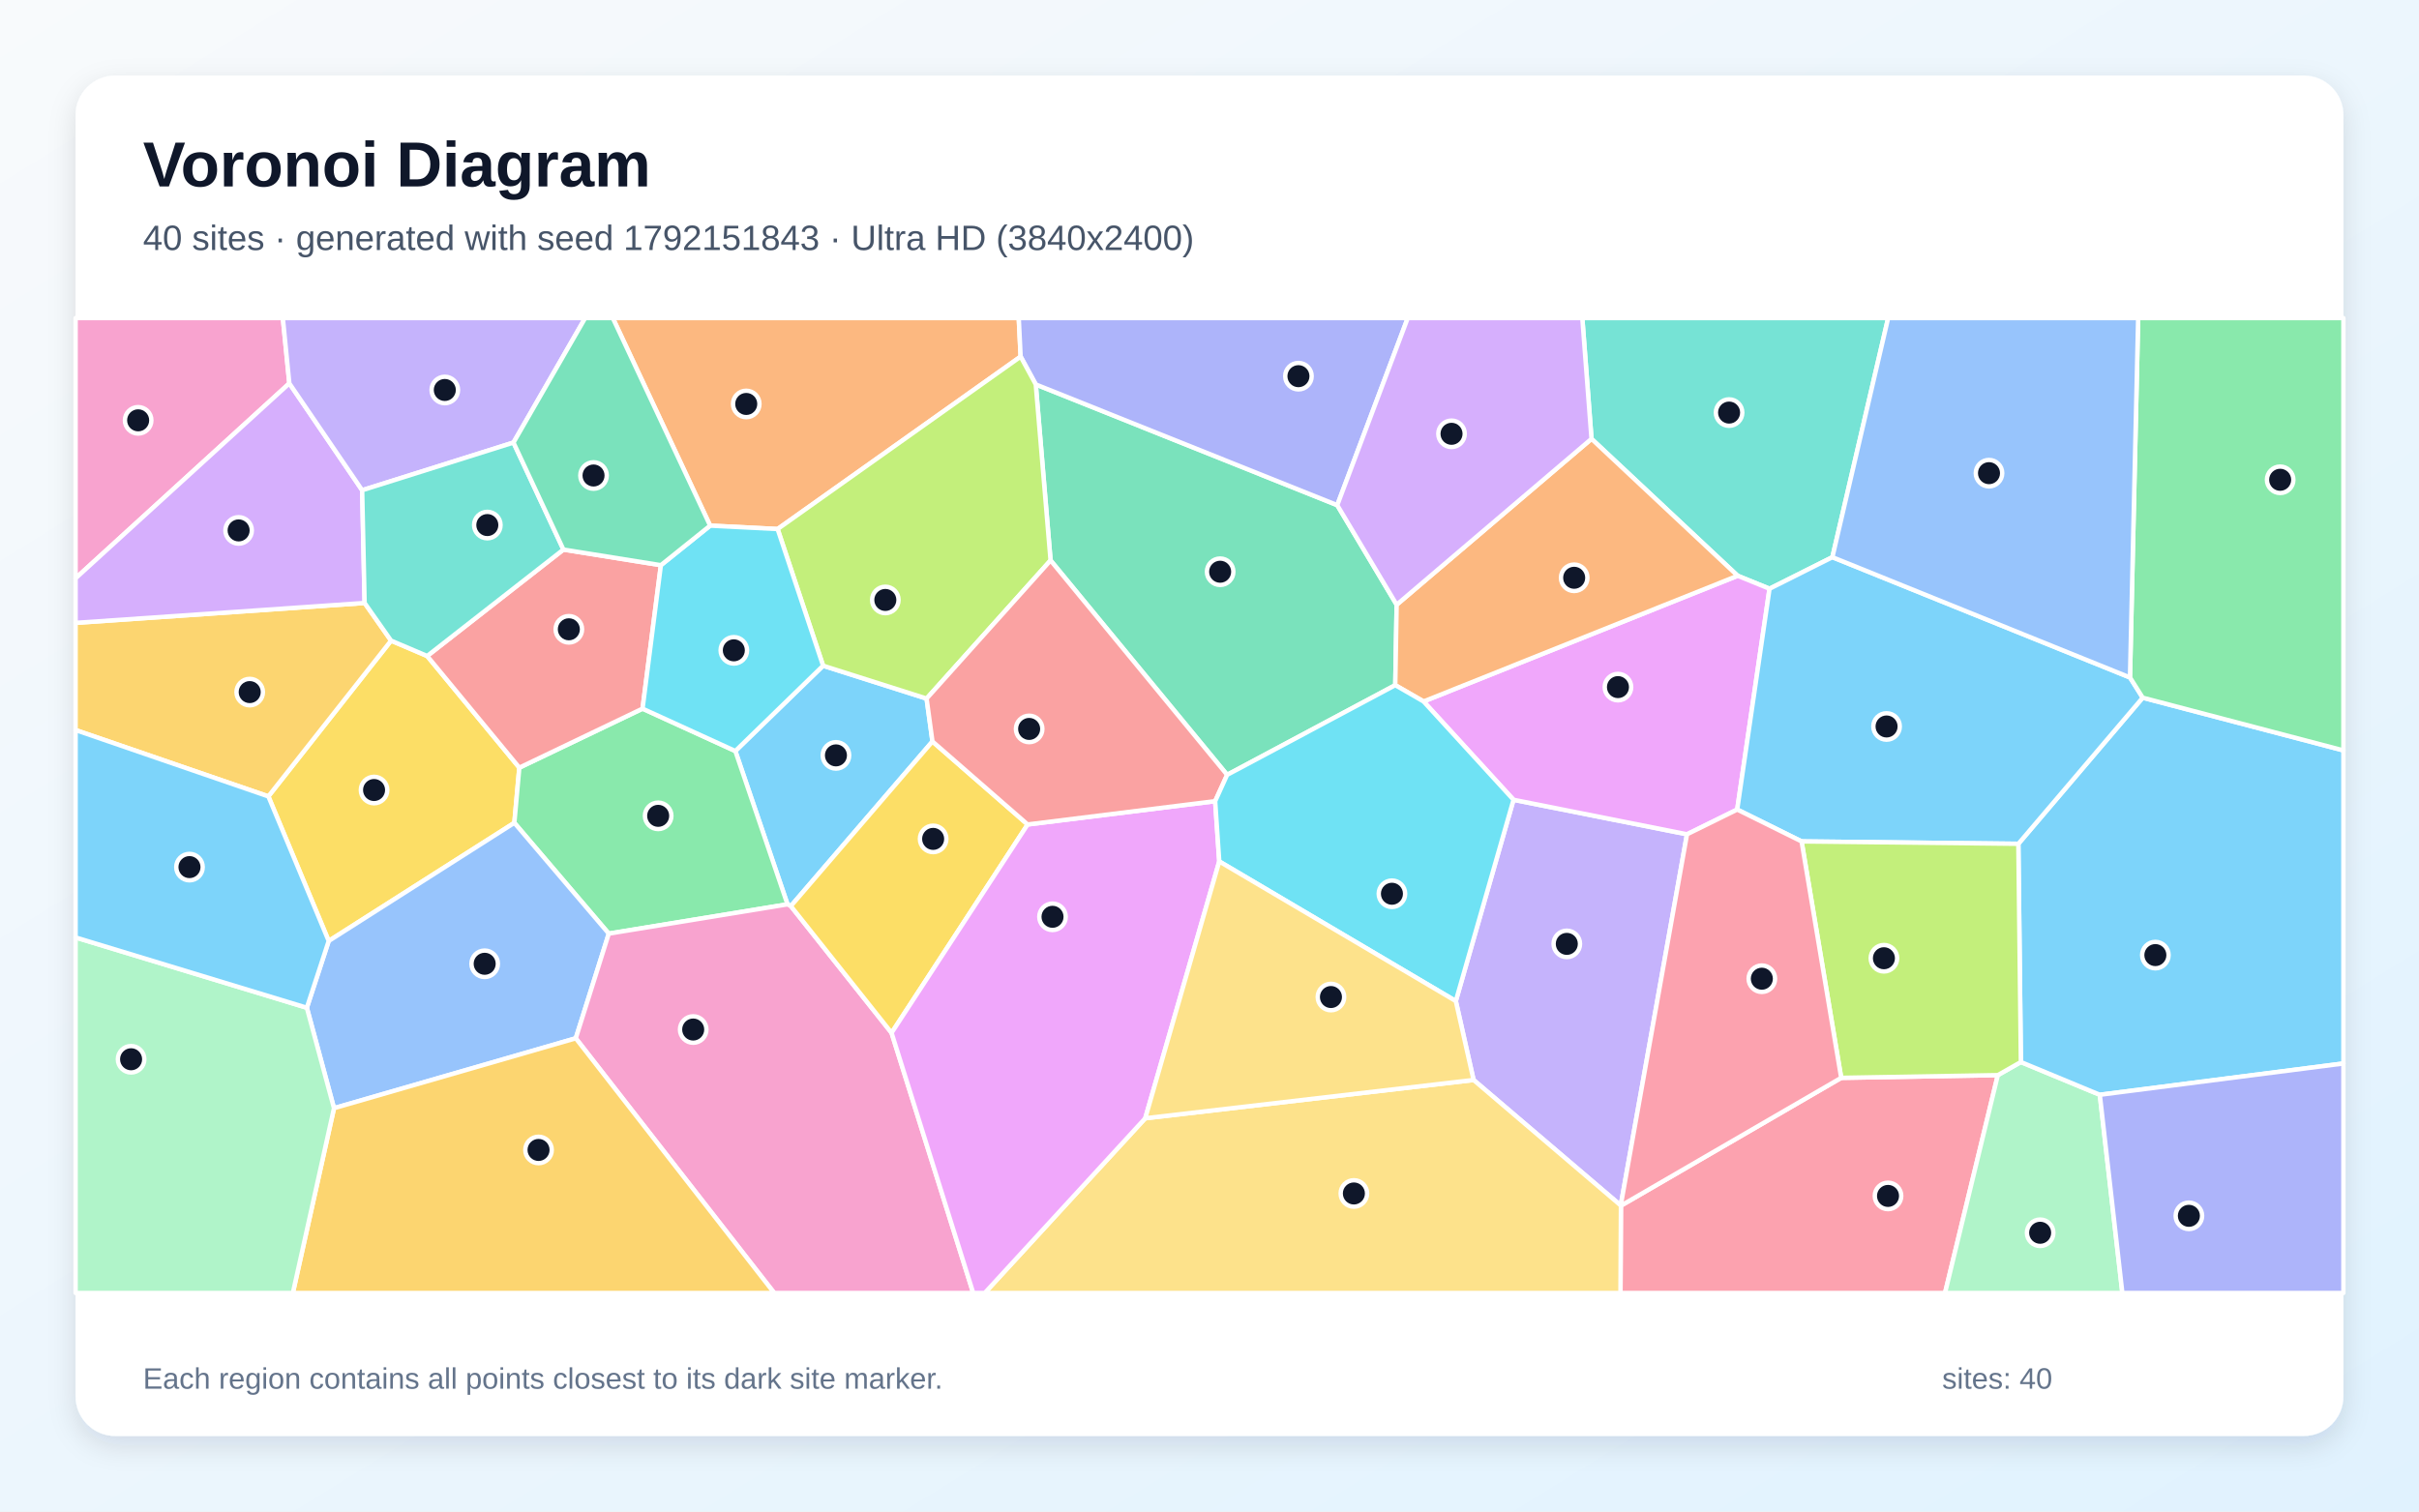
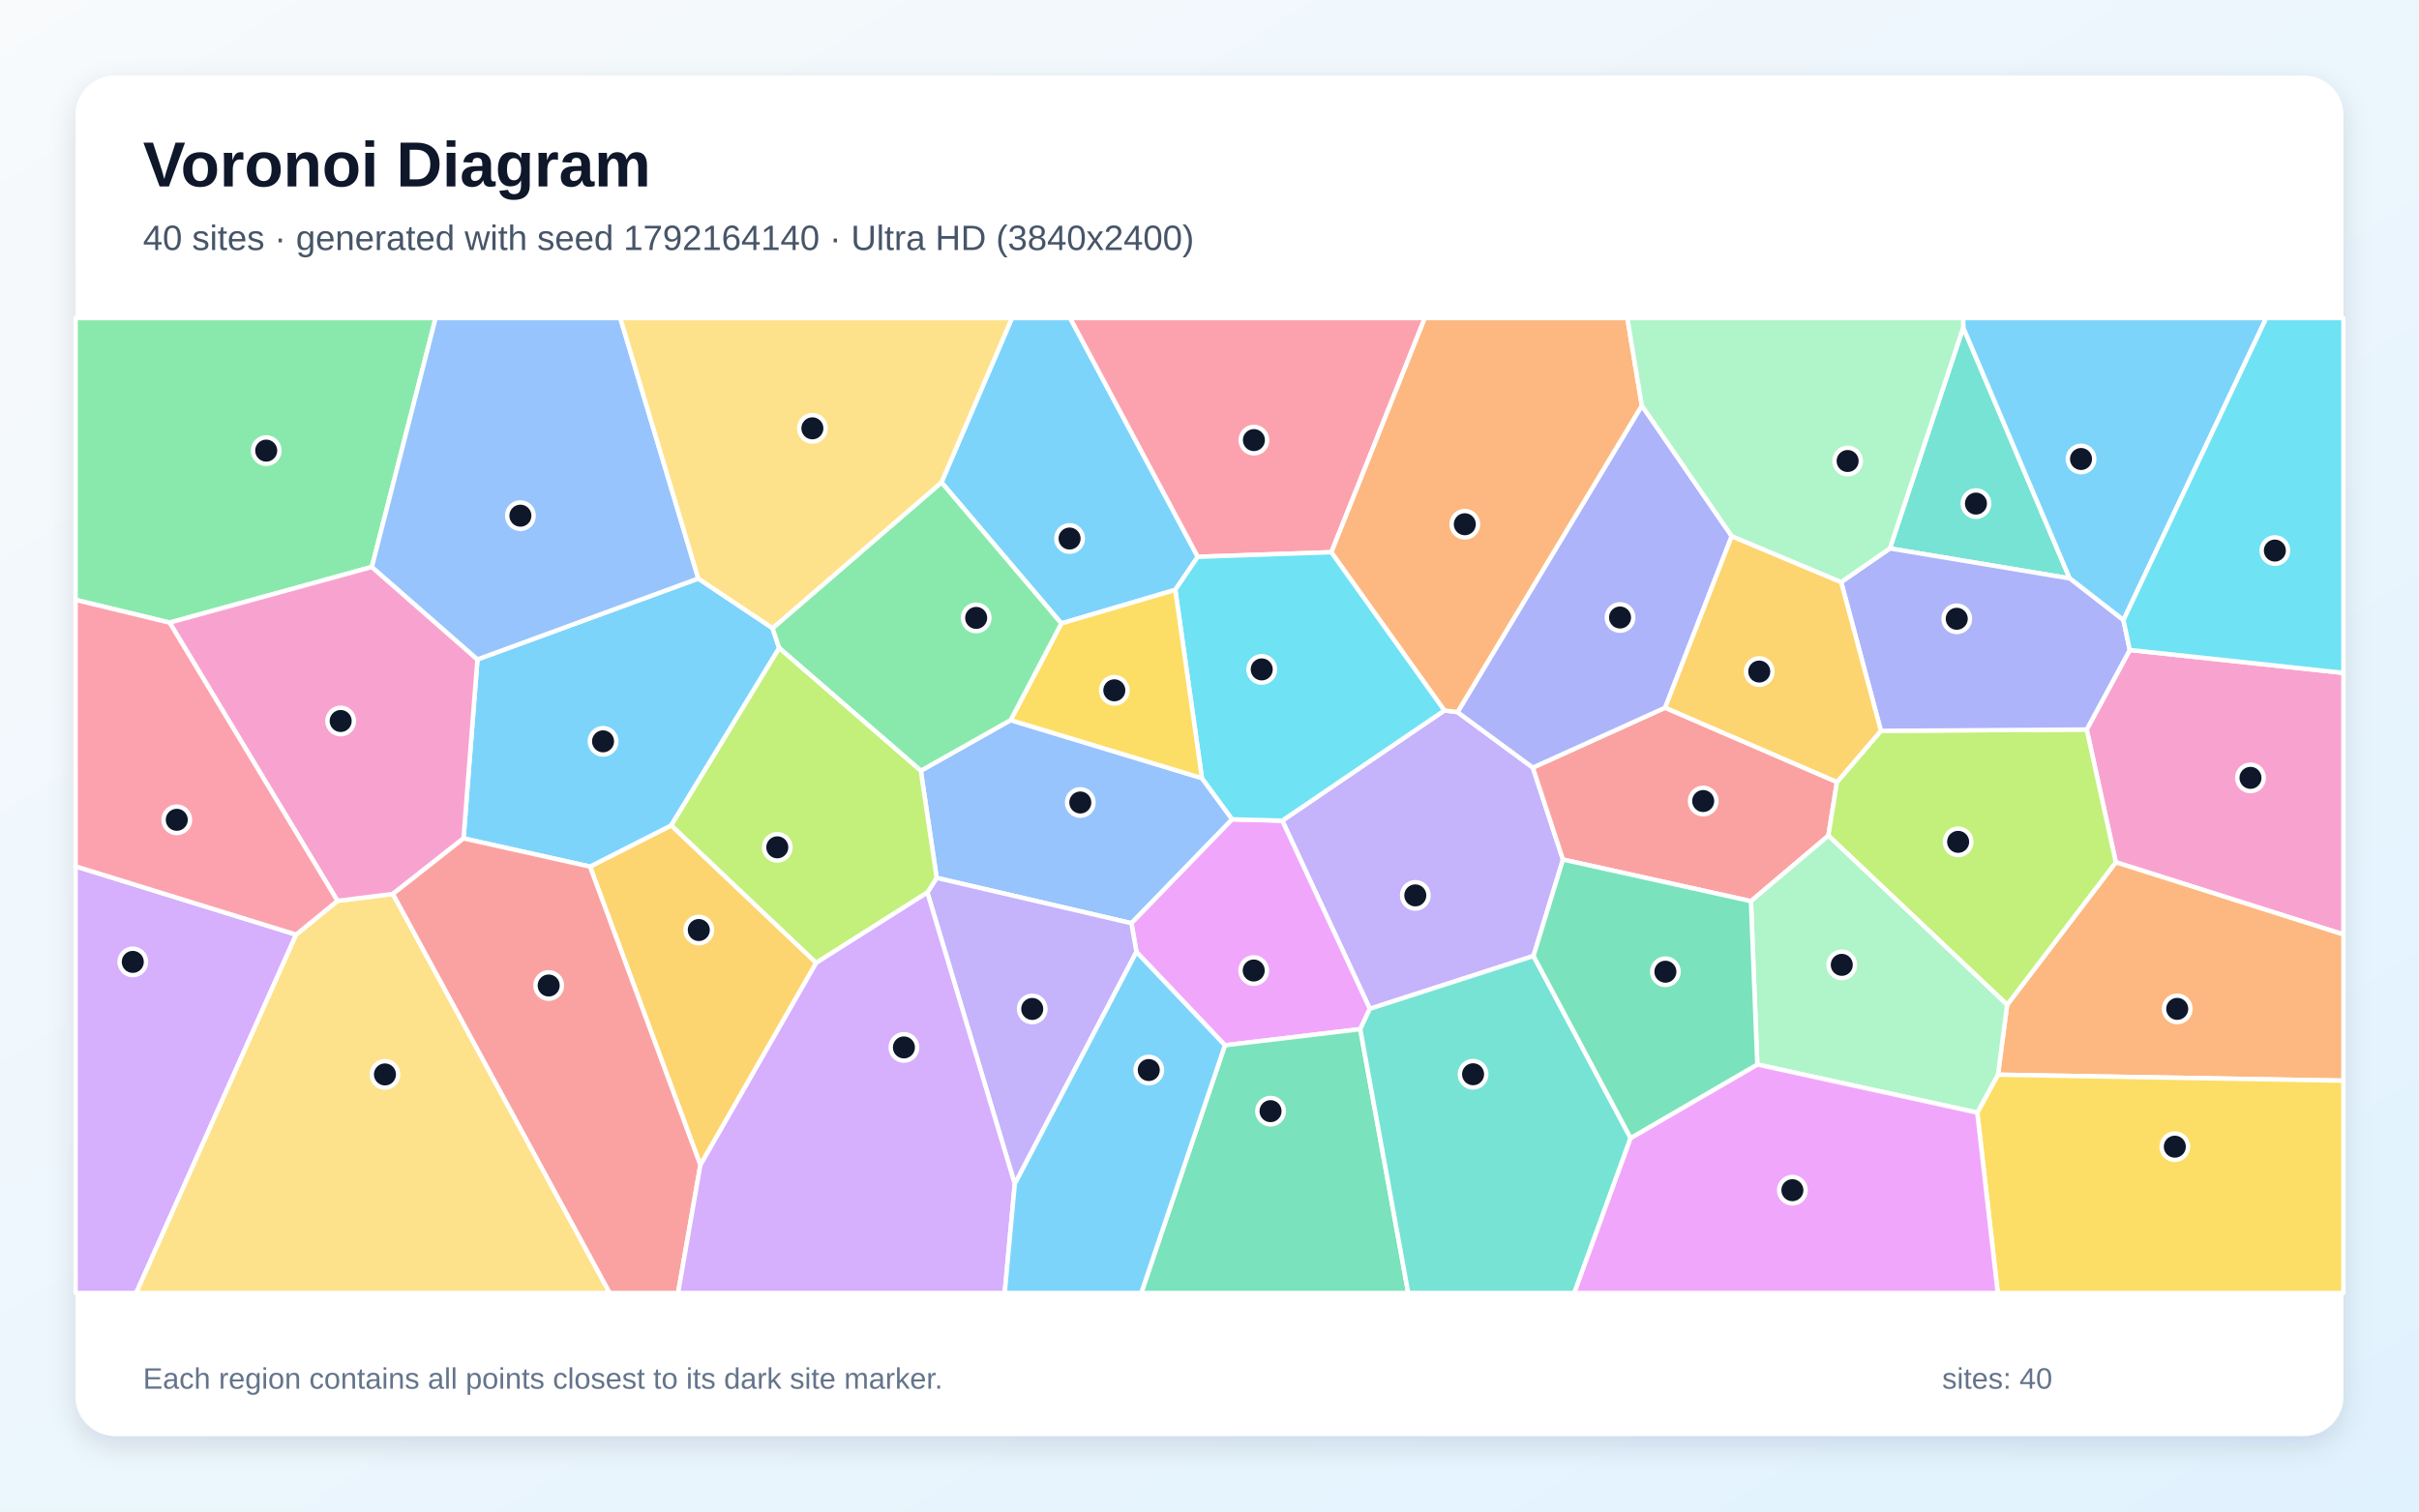
<svg xmlns="http://www.w3.org/2000/svg" width="3840" height="2400" viewBox="0 0 3840 2400" role="img" aria-labelledby="title description">
  <defs>
    <linearGradient id="background" x1="0" y1="0" x2="1" y2="1">
      <stop stop-color="#F8FAFC" />
      <stop offset="1" stop-color="#E0F2FE" />
    </linearGradient>
    <filter id="shadow" x="-5%" y="-5%" width="110%" height="110%">
      <feDropShadow dx="0" dy="15" stdDeviation="22" flood-color="#0F172A" flood-opacity=".12" />
    </filter>
  </defs>
  <rect width="3840" height="2400" fill="url(#background)" />
  <rect x="120" y="120" width="3600" height="2160" rx="63" fill="#FFFFFF" filter="url(#shadow)" />
  <g font-family="Arial, sans-serif">
    <text x="227" y="296" font-size="101" font-weight="700" fill="#0F172A">Voronoi Diagram</text>
-     <text x="227" y="397" font-size="56" fill="#475569">40 sites · generated with seed 1792151843 · Ultra HD (3840x2400)</text>
+     <text x="227" y="397" font-size="56" fill="#475569">40 sites · generated with seed 1792164140 · Ultra HD (3840x2400)</text>
  </g>
  <g stroke="#FFFFFF" stroke-width="7" stroke-linejoin="round">
-     <polygon points="1480.2,1177.3 1255.4,1438.7 1250.1,1435.9 1167.3,1192.5 1306.6,1057.0 1470.9,1109.2" fill="#38BDF8" fill-opacity="0.65" />
-     <polygon points="2572.8,1914.0 2339.2,1714.8 2311.0,1589.5 2402.6,1269.9 2678.0,1324.7" fill="#A78BFA" fill-opacity="0.65" />
-     <polygon points="459.3,608.7 120.0,918.2 120.0,505.0 449.0,505.0" fill="#F472B6" fill-opacity="0.65" />
-     <polygon points="1620.2,566.2 1234.4,840.0 1127.3,834.6 972.8,505.0 1617.2,505.0" fill="#FB923C" fill-opacity="0.65" />
-     <polygon points="521.8,1494.1 426.0,1264.5 620.8,1017.2 678.1,1041.6 824.4,1218.9 816.5,1306.5" fill="#FACC15" fill-opacity="0.65" />
-     <polygon points="966.4,1482.4 816.5,1306.5 824.4,1218.9 1020.0,1125.2 1167.3,1192.5 1250.1,1435.9" fill="#4ADE80" fill-opacity="0.65" />
-     <polygon points="2908.8,884.7 2809.0,934.8 2758.4,914.2 2526.4,696.8 2511.8,505.0 2997.3,505.0" fill="#2DD4BF" fill-opacity="0.65" />
-     <polygon points="530.2,1759.6 487.1,1600.1 521.8,1494.1 816.5,1306.5 966.4,1482.4 914.0,1648.6" fill="#60A5FA" fill-opacity="0.65" />
-     <polygon points="2757.7,1285.4 2678.0,1324.7 2402.6,1269.9 2259.8,1113.8 2758.4,914.2 2809.0,934.8" fill="#E879F9" fill-opacity="0.65" />
-     <polygon points="1948.0,1230.3 1667.7,889.8 1644.2,610.4 2122.8,802.1 2217.1,960.2 2214.9,1087.9" fill="#34D399" fill-opacity="0.65" />
-     <polygon points="1049.1,897.4 1020.0,1125.2 824.4,1218.9 678.1,1041.6 894.4,872.6" fill="#F87171" fill-opacity="0.65" />
-     <polygon points="2122.8,802.1 1644.2,610.4 1620.2,566.2 1617.2,505.0 2234.7,505.0" fill="#818CF8" fill-opacity="0.65" />
-     <polygon points="578.8,957.4 620.8,1017.2 426.0,1264.5 120.0,1159.2 120.0,989.0" fill="#FBBF24" fill-opacity="0.65" />
-     <polygon points="1644.2,610.4 1667.7,889.8 1470.9,1109.2 1306.6,1057.0 1234.4,840.0 1620.2,566.2" fill="#A3E635" fill-opacity="0.65" />
-     <polygon points="574.9,778.4 578.8,957.4 120.0,989.0 120.0,918.2 459.3,608.7" fill="#C084FC" fill-opacity="0.65" />
-     <polygon points="2573.1,1914.4 2922.8,1711.4 3171.4,1707.1 3087.6,2053.0 2572.4,2053.0" fill="#FB7185" fill-opacity="0.65" />
-     <polygon points="1020.0,1125.2 1049.1,897.4 1127.3,834.6 1234.4,840.0 1306.6,1057.0 1167.3,1192.5" fill="#22D3EE" fill-opacity="0.65" />
-     <polygon points="3171.4,1707.1 3208.0,1686.3 3333.3,1738.3 3369.1,2053.0 3087.6,2053.0" fill="#86EFAC" fill-opacity="0.65" />
-     <polygon points="1818.0,1775.6 2339.2,1714.8 2572.8,1914.0 2573.1,1914.4 2572.4,2053.0 1563.2,2053.0" fill="#FCD34D" fill-opacity="0.65" />
-     <polygon points="3333.3,1738.3 3208.0,1686.3 3204.0,1339.8 3401.4,1107.8 3720.0,1191.5 3720.0,1688.6" fill="#38BDF8" fill-opacity="0.65" />
-     <polygon points="3381.2,1075.7 3401.4,1107.8 3204.0,1339.8 2859.9,1336.0 2757.7,1285.4 2809.0,934.8 2908.8,884.7" fill="#38BDF8" fill-opacity="0.65" />
-     <polygon points="815.1,702.7 574.9,778.4 459.3,608.7 449.0,505.0 928.9,505.0" fill="#A78BFA" fill-opacity="0.65" />
-     <polygon points="914.0,1648.6 966.4,1482.4 1250.1,1435.9 1255.4,1438.7 1415.3,1640.0 1544.9,2053.0 1229.0,2053.0" fill="#F472B6" fill-opacity="0.65" />
-     <polygon points="2526.4,696.8 2758.4,914.2 2259.8,1113.8 2214.9,1087.9 2217.1,960.2" fill="#FB923C" fill-opacity="0.65" />
-     <polygon points="1631.3,1309.1 1415.3,1640.0 1255.4,1438.7 1480.2,1177.3" fill="#FACC15" fill-opacity="0.65" />
-     <polygon points="3401.4,1107.8 3381.2,1075.7 3394.2,505.0 3720.0,505.0 3720.0,1191.5" fill="#4ADE80" fill-opacity="0.65" />
-     <polygon points="894.4,872.6 678.1,1041.6 620.8,1017.2 578.8,957.4 574.9,778.4 815.1,702.7" fill="#2DD4BF" fill-opacity="0.65" />
-     <polygon points="3381.2,1075.7 2908.8,884.7 2997.3,505.0 3394.2,505.0" fill="#60A5FA" fill-opacity="0.65" />
-     <polygon points="1415.3,1640.0 1631.3,1309.1 1929.0,1272.1 1935.5,1367.8 1818.0,1775.6 1563.2,2053.0 1544.9,2053.0" fill="#E879F9" fill-opacity="0.65" />
-     <polygon points="1127.3,834.6 1049.1,897.4 894.4,872.6 815.1,702.7 928.9,505.0 972.8,505.0" fill="#34D399" fill-opacity="0.65" />
-     <polygon points="1929.0,1272.1 1631.3,1309.1 1480.2,1177.3 1470.9,1109.2 1667.7,889.8 1948.0,1230.3" fill="#F87171" fill-opacity="0.65" />
-     <polygon points="3333.3,1738.3 3720.0,1688.6 3720.0,2053.0 3369.1,2053.0" fill="#818CF8" fill-opacity="0.65" />
-     <polygon points="530.2,1759.6 914.0,1648.6 1229.0,2053.0 464.9,2053.0" fill="#FBBF24" fill-opacity="0.65" />
-     <polygon points="2859.9,1336.0 3204.0,1339.8 3208.0,1686.3 3171.4,1707.1 2922.8,1711.4" fill="#A3E635" fill-opacity="0.65" />
-     <polygon points="2526.4,696.8 2217.1,960.2 2122.8,802.1 2234.7,505.0 2511.8,505.0" fill="#C084FC" fill-opacity="0.65" />
-     <polygon points="2859.9,1336.0 2922.8,1711.4 2573.1,1914.4 2572.8,1914.0 2678.0,1324.7 2757.7,1285.4" fill="#FB7185" fill-opacity="0.65" />
-     <polygon points="1935.5,1367.8 1929.0,1272.1 1948.0,1230.3 2214.9,1087.9 2259.8,1113.8 2402.6,1269.9 2311.0,1589.5" fill="#22D3EE" fill-opacity="0.65" />
-     <polygon points="120.0,1488.5 487.1,1600.1 530.2,1759.6 464.9,2053.0 120.0,2053.0" fill="#86EFAC" fill-opacity="0.65" />
-     <polygon points="1818.0,1775.6 1935.5,1367.8 2311.0,1589.5 2339.2,1714.8" fill="#FCD34D" fill-opacity="0.65" />
-     <polygon points="120.0,1488.5 120.0,1159.2 426.0,1264.5 521.8,1494.1 487.1,1600.1" fill="#38BDF8" fill-opacity="0.65" />
+     <polygon points="1901.4,884.1 1865.7,936.6 1684.8,989.9 1494.5,765.9 1606.4,505.0 1698.8,505.0" fill="#38BDF8" fill-opacity="0.65" />
+     <polygon points="2293.0,1128.0 2313.7,1130.7 2433.3,1218.8 2481.1,1364.8 2434.3,1517.9 2174.5,1601.8 2035.5,1303.0" fill="#A78BFA" fill-opacity="0.65" />
+     <polygon points="3358.7,1369.1 3312.5,1158.3 3380.9,1032.0 3720.0,1068.4 3720.0,1483.7" fill="#F472B6" fill-opacity="0.65" />
+     <polygon points="3171.6,1706.4 3186.2,1595.4 3358.7,1369.1 3720.0,1483.7 3720.0,1715.9" fill="#FB923C" fill-opacity="0.65" />
+     <polygon points="3138.8,1766.6 3171.6,1706.4 3720.0,1715.9 3720.0,2053.0 3171.3,2053.0" fill="#FACC15" fill-opacity="0.65" />
+     <polygon points="590.3,900.2 269.2,988.6 120.0,952.5 120.0,505.0 691.5,505.0" fill="#4ADE80" fill-opacity="0.65" />
+     <polygon points="3116.5,519.9 3285.5,918.4 3000.0,870.8" fill="#2DD4BF" fill-opacity="0.65" />
+     <polygon points="1486.9,1393.9 1461.7,1223.8 1604.3,1143.4 1908.0,1235.5 1956.0,1300.9 1796.1,1465.9" fill="#60A5FA" fill-opacity="0.65" />
+     <polygon points="2159.3,1634.1 1944.5,1659.7 1804.0,1511.5 1796.1,1465.9 1956.0,1300.9 2035.5,1303.0 2174.5,1601.8" fill="#E879F9" fill-opacity="0.65" />
+     <polygon points="1944.5,1659.7 2159.3,1634.1 2235.5,2053.0 1811.7,2053.0" fill="#34D399" fill-opacity="0.65" />
+     <polygon points="2916.1,1241.7 2902.4,1326.9 2779.5,1430.9 2481.1,1364.8 2433.3,1218.8 2643.3,1123.7" fill="#F87171" fill-opacity="0.65" />
+     <polygon points="2749.0,851.3 2643.3,1123.7 2433.3,1218.8 2313.7,1130.7 2606.3,643.9" fill="#818CF8" fill-opacity="0.65" />
+     <polygon points="1111.8,1849.9 936.6,1376.0 1065.6,1310.5 1295.7,1528.8" fill="#FBBF24" fill-opacity="0.65" />
+     <polygon points="2902.4,1326.9 2916.1,1241.7 2985.8,1160.4 3312.5,1158.3 3358.7,1369.1 3186.2,1595.4" fill="#A3E635" fill-opacity="0.65" />
+     <polygon points="120.0,1375.6 470.1,1484.0 216.2,2053.0 120.0,2053.0" fill="#C084FC" fill-opacity="0.65" />
+     <polygon points="2113.5,876.8 1901.4,884.1 1698.8,505.0 2261.8,505.0" fill="#FB7185" fill-opacity="0.65" />
+     <polygon points="2113.5,876.8 2293.0,1128.0 2035.5,1303.0 1956.0,1300.9 1908.0,1235.5 1865.7,936.6 1901.4,884.1" fill="#22D3EE" fill-opacity="0.65" />
+     <polygon points="2789.6,1690.2 2779.5,1430.9 2902.4,1326.9 3186.2,1595.4 3171.6,1706.4 3138.8,1766.6" fill="#86EFAC" fill-opacity="0.65" />
+     <polygon points="470.1,1484.0 535.7,1430.4 623.7,1419.4 967.9,2053.0 216.2,2053.0" fill="#FCD34D" fill-opacity="0.65" />
+     <polygon points="1108.5,918.6 1226.4,997.4 1236.9,1029.0 1065.6,1310.5 936.6,1376.0 735.8,1331.2 757.9,1047.0" fill="#38BDF8" fill-opacity="0.65" />
+     <polygon points="3370.8,984.7 3285.5,918.4 3116.5,519.9 3116.3,505.0 3597.5,505.0" fill="#38BDF8" fill-opacity="0.65" />
+     <polygon points="1610.9,1879.9 1472.1,1417.1 1486.9,1393.9 1796.1,1465.9 1804.0,1511.5" fill="#A78BFA" fill-opacity="0.65" />
+     <polygon points="757.9,1047.0 735.8,1331.2 623.7,1419.4 535.7,1430.4 269.2,988.6 590.3,900.2" fill="#F472B6" fill-opacity="0.65" />
+     <polygon points="2606.3,643.9 2313.7,1130.7 2293.0,1128.0 2113.5,876.8 2261.8,505.0 2583.3,505.0" fill="#FB923C" fill-opacity="0.65" />
+     <polygon points="1908.0,1235.5 1604.3,1143.4 1684.8,989.9 1865.7,936.6" fill="#FACC15" fill-opacity="0.65" />
+     <polygon points="1604.3,1143.4 1461.7,1223.8 1236.9,1029.0 1226.4,997.4 1494.5,765.9 1684.8,989.9" fill="#4ADE80" fill-opacity="0.65" />
+     <polygon points="2159.3,1634.1 2174.5,1601.8 2434.3,1517.9 2588.5,1807.0 2499.1,2053.0 2235.5,2053.0" fill="#2DD4BF" fill-opacity="0.65" />
+     <polygon points="1108.5,918.6 757.9,1047.0 590.3,900.2 691.5,505.0 984.7,505.0" fill="#60A5FA" fill-opacity="0.65" />
+     <polygon points="2588.5,1807.0 2789.6,1690.2 3138.8,1766.6 3171.3,2053.0 2499.1,2053.0" fill="#E879F9" fill-opacity="0.65" />
+     <polygon points="2588.5,1807.0 2434.3,1517.9 2481.1,1364.8 2779.5,1430.9 2789.6,1690.2" fill="#34D399" fill-opacity="0.65" />
+     <polygon points="623.7,1419.4 735.8,1331.2 936.6,1376.0 1111.8,1849.9 1076.4,2053.0 967.9,2053.0" fill="#F87171" fill-opacity="0.65" />
+     <polygon points="2985.8,1160.4 2922.7,924.2 3000.0,870.8 3285.5,918.4 3370.8,984.7 3380.9,1032.0 3312.5,1158.3" fill="#818CF8" fill-opacity="0.65" />
+     <polygon points="2749.0,851.3 2922.7,924.2 2985.8,1160.4 2916.1,1241.7 2643.3,1123.7" fill="#FBBF24" fill-opacity="0.65" />
+     <polygon points="1472.1,1417.1 1295.7,1528.8 1065.6,1310.5 1236.9,1029.0 1461.7,1223.8 1486.9,1393.9" fill="#A3E635" fill-opacity="0.65" />
+     <polygon points="1111.8,1849.9 1295.7,1528.8 1472.1,1417.1 1610.9,1879.9 1594.9,2053.0 1076.4,2053.0" fill="#C084FC" fill-opacity="0.65" />
+     <polygon points="535.7,1430.4 470.1,1484.0 120.0,1375.6 120.0,952.5 269.2,988.6" fill="#FB7185" fill-opacity="0.65" />
+     <polygon points="3380.9,1032.0 3370.8,984.7 3597.5,505.0 3720.0,505.0 3720.0,1068.4" fill="#22D3EE" fill-opacity="0.65" />
+     <polygon points="3116.5,519.9 3000.0,870.8 2922.7,924.2 2749.0,851.3 2606.3,643.9 2583.3,505.0 3116.3,505.0" fill="#86EFAC" fill-opacity="0.65" />
+     <polygon points="1226.4,997.4 1108.5,918.6 984.7,505.0 1606.4,505.0 1494.5,765.9" fill="#FCD34D" fill-opacity="0.65" />
+     <polygon points="1610.9,1879.9 1804.0,1511.5 1944.5,1659.7 1811.7,2053.0 1594.9,2053.0" fill="#38BDF8" fill-opacity="0.65" />
  </g>
  <g>
-     <circle cx="1327.0" cy="1199.4" r="21" fill="#0F172A" stroke="#FFFFFF" stroke-width="7" />
-     <circle cx="2487.2" cy="1498.7" r="21" fill="#0F172A" stroke="#FFFFFF" stroke-width="7" />
-     <circle cx="219.3" cy="667.4" r="21" fill="#0F172A" stroke="#FFFFFF" stroke-width="7" />
-     <circle cx="1184.6" cy="641.4" r="21" fill="#0F172A" stroke="#FFFFFF" stroke-width="7" />
-     <circle cx="593.8" cy="1254.4" r="21" fill="#0F172A" stroke="#FFFFFF" stroke-width="7" />
-     <circle cx="1044.8" cy="1295.4" r="21" fill="#0F172A" stroke="#FFFFFF" stroke-width="7" />
-     <circle cx="2744.8" cy="655.1" r="21" fill="#0F172A" stroke="#FFFFFF" stroke-width="7" />
-     <circle cx="769.4" cy="1530.3" r="21" fill="#0F172A" stroke="#FFFFFF" stroke-width="7" />
-     <circle cx="2568.4" cy="1091.0" r="21" fill="#0F172A" stroke="#FFFFFF" stroke-width="7" />
-     <circle cx="1936.9" cy="907.8" r="21" fill="#0F172A" stroke="#FFFFFF" stroke-width="7" />
-     <circle cx="903.0" cy="999.2" r="21" fill="#0F172A" stroke="#FFFFFF" stroke-width="7" />
-     <circle cx="2061.2" cy="597.3" r="21" fill="#0F172A" stroke="#FFFFFF" stroke-width="7" />
-     <circle cx="396.4" cy="1098.9" r="21" fill="#0F172A" stroke="#FFFFFF" stroke-width="7" />
-     <circle cx="1405.4" cy="952.6" r="21" fill="#0F172A" stroke="#FFFFFF" stroke-width="7" />
-     <circle cx="378.8" cy="842.2" r="21" fill="#0F172A" stroke="#FFFFFF" stroke-width="7" />
-     <circle cx="2997.1" cy="1898.9" r="21" fill="#0F172A" stroke="#FFFFFF" stroke-width="7" />
-     <circle cx="1164.9" cy="1032.6" r="21" fill="#0F172A" stroke="#FFFFFF" stroke-width="7" />
-     <circle cx="3238.6" cy="1957.4" r="21" fill="#0F172A" stroke="#FFFFFF" stroke-width="7" />
-     <circle cx="2149.2" cy="1895.0" r="21" fill="#0F172A" stroke="#FFFFFF" stroke-width="7" />
-     <circle cx="3421.5" cy="1516.5" r="21" fill="#0F172A" stroke="#FFFFFF" stroke-width="7" />
-     <circle cx="2994.8" cy="1153.5" r="21" fill="#0F172A" stroke="#FFFFFF" stroke-width="7" />
-     <circle cx="706.1" cy="619.2" r="21" fill="#0F172A" stroke="#FFFFFF" stroke-width="7" />
-     <circle cx="1100.4" cy="1634.7" r="21" fill="#0F172A" stroke="#FFFFFF" stroke-width="7" />
-     <circle cx="2498.9" cy="917.4" r="21" fill="#0F172A" stroke="#FFFFFF" stroke-width="7" />
-     <circle cx="1481.3" cy="1332.0" r="21" fill="#0F172A" stroke="#FFFFFF" stroke-width="7" />
-     <circle cx="3619.6" cy="761.8" r="21" fill="#0F172A" stroke="#FFFFFF" stroke-width="7" />
-     <circle cx="773.6" cy="833.7" r="21" fill="#0F172A" stroke="#FFFFFF" stroke-width="7" />
-     <circle cx="3157.4" cy="751.3" r="21" fill="#0F172A" stroke="#FFFFFF" stroke-width="7" />
-     <circle cx="1670.8" cy="1455.7" r="21" fill="#0F172A" stroke="#FFFFFF" stroke-width="7" />
-     <circle cx="942.2" cy="755.0" r="21" fill="#0F172A" stroke="#FFFFFF" stroke-width="7" />
-     <circle cx="1633.7" cy="1157.4" r="21" fill="#0F172A" stroke="#FFFFFF" stroke-width="7" />
-     <circle cx="3474.7" cy="1930.5" r="21" fill="#0F172A" stroke="#FFFFFF" stroke-width="7" />
-     <circle cx="854.9" cy="1825.9" r="21" fill="#0F172A" stroke="#FFFFFF" stroke-width="7" />
-     <circle cx="2990.6" cy="1521.5" r="21" fill="#0F172A" stroke="#FFFFFF" stroke-width="7" />
-     <circle cx="2304.2" cy="688.8" r="21" fill="#0F172A" stroke="#FFFFFF" stroke-width="7" />
-     <circle cx="2796.8" cy="1554.0" r="21" fill="#0F172A" stroke="#FFFFFF" stroke-width="7" />
-     <circle cx="2209.6" cy="1419.1" r="21" fill="#0F172A" stroke="#FFFFFF" stroke-width="7" />
-     <circle cx="208.1" cy="1681.9" r="21" fill="#0F172A" stroke="#FFFFFF" stroke-width="7" />
-     <circle cx="2112.8" cy="1583.1" r="21" fill="#0F172A" stroke="#FFFFFF" stroke-width="7" />
-     <circle cx="300.8" cy="1376.8" r="21" fill="#0F172A" stroke="#FFFFFF" stroke-width="7" />
+     <circle cx="1697.9" cy="855.1" r="21" fill="#0F172A" stroke="#FFFFFF" stroke-width="7" />
+     <circle cx="2246.7" cy="1421.7" r="21" fill="#0F172A" stroke="#FFFFFF" stroke-width="7" />
+     <circle cx="3572.5" cy="1235.1" r="21" fill="#0F172A" stroke="#FFFFFF" stroke-width="7" />
+     <circle cx="3456.2" cy="1601.9" r="21" fill="#0F172A" stroke="#FFFFFF" stroke-width="7" />
+     <circle cx="3452.4" cy="1820.7" r="21" fill="#0F172A" stroke="#FFFFFF" stroke-width="7" />
+     <circle cx="422.6" cy="715.5" r="21" fill="#0F172A" stroke="#FFFFFF" stroke-width="7" />
+     <circle cx="3136.7" cy="799.6" r="21" fill="#0F172A" stroke="#FFFFFF" stroke-width="7" />
+     <circle cx="1714.9" cy="1274.2" r="21" fill="#0F172A" stroke="#FFFFFF" stroke-width="7" />
+     <circle cx="1990.2" cy="1541.0" r="21" fill="#0F172A" stroke="#FFFFFF" stroke-width="7" />
+     <circle cx="2016.9" cy="1764.3" r="21" fill="#0F172A" stroke="#FFFFFF" stroke-width="7" />
+     <circle cx="2703.7" cy="1271.9" r="21" fill="#0F172A" stroke="#FFFFFF" stroke-width="7" />
+     <circle cx="2571.7" cy="980.5" r="21" fill="#0F172A" stroke="#FFFFFF" stroke-width="7" />
+     <circle cx="1109.3" cy="1476.7" r="21" fill="#0F172A" stroke="#FFFFFF" stroke-width="7" />
+     <circle cx="3108.4" cy="1336.7" r="21" fill="#0F172A" stroke="#FFFFFF" stroke-width="7" />
+     <circle cx="210.8" cy="1527.3" r="21" fill="#0F172A" stroke="#FFFFFF" stroke-width="7" />
+     <circle cx="1990.5" cy="698.8" r="21" fill="#0F172A" stroke="#FFFFFF" stroke-width="7" />
+     <circle cx="2002.9" cy="1062.9" r="21" fill="#0F172A" stroke="#FFFFFF" stroke-width="7" />
+     <circle cx="2923.7" cy="1532.0" r="21" fill="#0F172A" stroke="#FFFFFF" stroke-width="7" />
+     <circle cx="611.1" cy="1706.0" r="21" fill="#0F172A" stroke="#FFFFFF" stroke-width="7" />
+     <circle cx="957.3" cy="1177.1" r="21" fill="#0F172A" stroke="#FFFFFF" stroke-width="7" />
+     <circle cx="3303.5" cy="728.8" r="21" fill="#0F172A" stroke="#FFFFFF" stroke-width="7" />
+     <circle cx="1638.6" cy="1602.0" r="21" fill="#0F172A" stroke="#FFFFFF" stroke-width="7" />
+     <circle cx="540.8" cy="1144.8" r="21" fill="#0F172A" stroke="#FFFFFF" stroke-width="7" />
+     <circle cx="2325.3" cy="832.4" r="21" fill="#0F172A" stroke="#FFFFFF" stroke-width="7" />
+     <circle cx="1768.9" cy="1096.1" r="21" fill="#0F172A" stroke="#FFFFFF" stroke-width="7" />
+     <circle cx="1549.6" cy="981.1" r="21" fill="#0F172A" stroke="#FFFFFF" stroke-width="7" />
+     <circle cx="2338.4" cy="1705.7" r="21" fill="#0F172A" stroke="#FFFFFF" stroke-width="7" />
+     <circle cx="826.1" cy="818.8" r="21" fill="#0F172A" stroke="#FFFFFF" stroke-width="7" />
+     <circle cx="2845.3" cy="1889.8" r="21" fill="#0F172A" stroke="#FFFFFF" stroke-width="7" />
+     <circle cx="2643.7" cy="1542.9" r="21" fill="#0F172A" stroke="#FFFFFF" stroke-width="7" />
+     <circle cx="871.0" cy="1564.8" r="21" fill="#0F172A" stroke="#FFFFFF" stroke-width="7" />
+     <circle cx="3106.2" cy="982.5" r="21" fill="#0F172A" stroke="#FFFFFF" stroke-width="7" />
+     <circle cx="2792.7" cy="1066.3" r="21" fill="#0F172A" stroke="#FFFFFF" stroke-width="7" />
+     <circle cx="1233.9" cy="1345.4" r="21" fill="#0F172A" stroke="#FFFFFF" stroke-width="7" />
+     <circle cx="1434.9" cy="1663.1" r="21" fill="#0F172A" stroke="#FFFFFF" stroke-width="7" />
+     <circle cx="280.6" cy="1301.7" r="21" fill="#0F172A" stroke="#FFFFFF" stroke-width="7" />
+     <circle cx="3611.2" cy="874.2" r="21" fill="#0F172A" stroke="#FFFFFF" stroke-width="7" />
+     <circle cx="2933.0" cy="732.0" r="21" fill="#0F172A" stroke="#FFFFFF" stroke-width="7" />
+     <circle cx="1289.6" cy="680.1" r="21" fill="#0F172A" stroke="#FFFFFF" stroke-width="7" />
+     <circle cx="1823.6" cy="1699.0" r="21" fill="#0F172A" stroke="#FFFFFF" stroke-width="7" />
  </g>
  <g font-family="Arial, sans-serif" font-size="47" fill="#64748B">
    <text x="227" y="2205">Each region contains all points closest to its dark site marker.</text>
    <text x="3083" y="2205">sites: 40</text>
  </g>
</svg>
